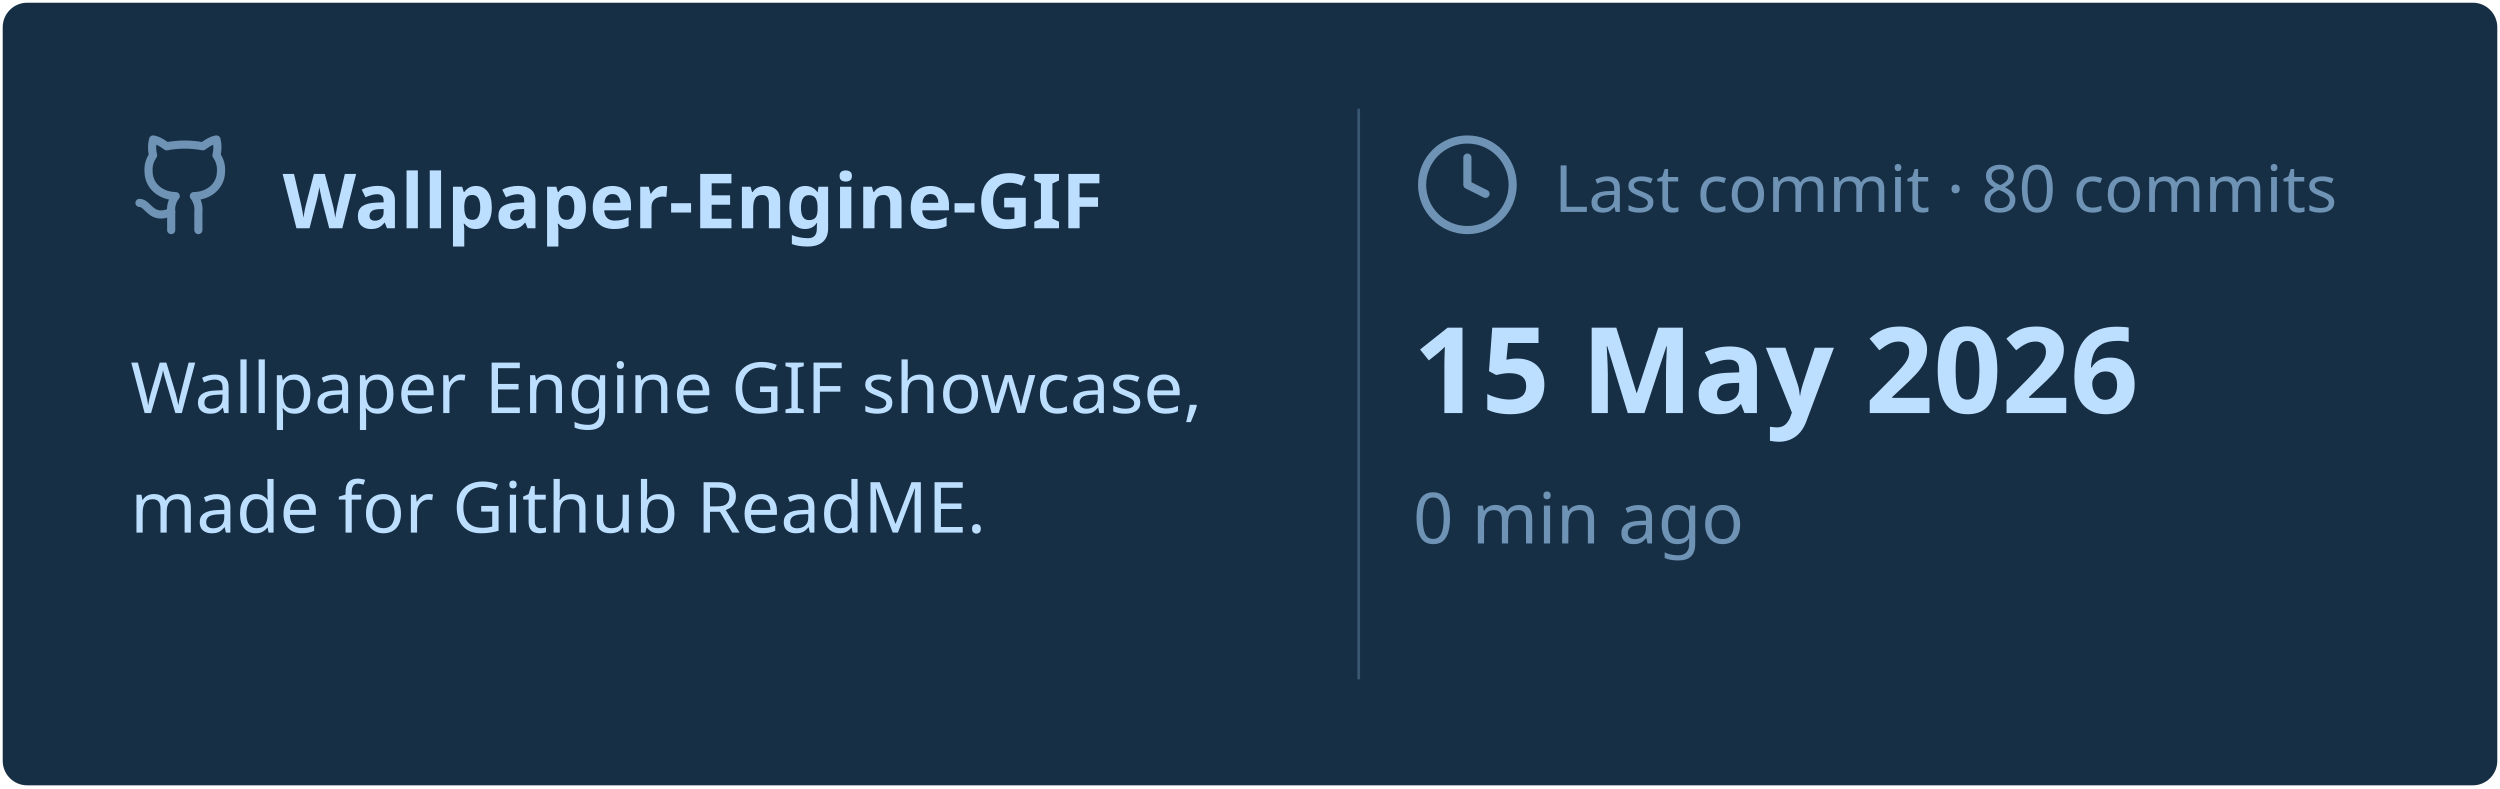
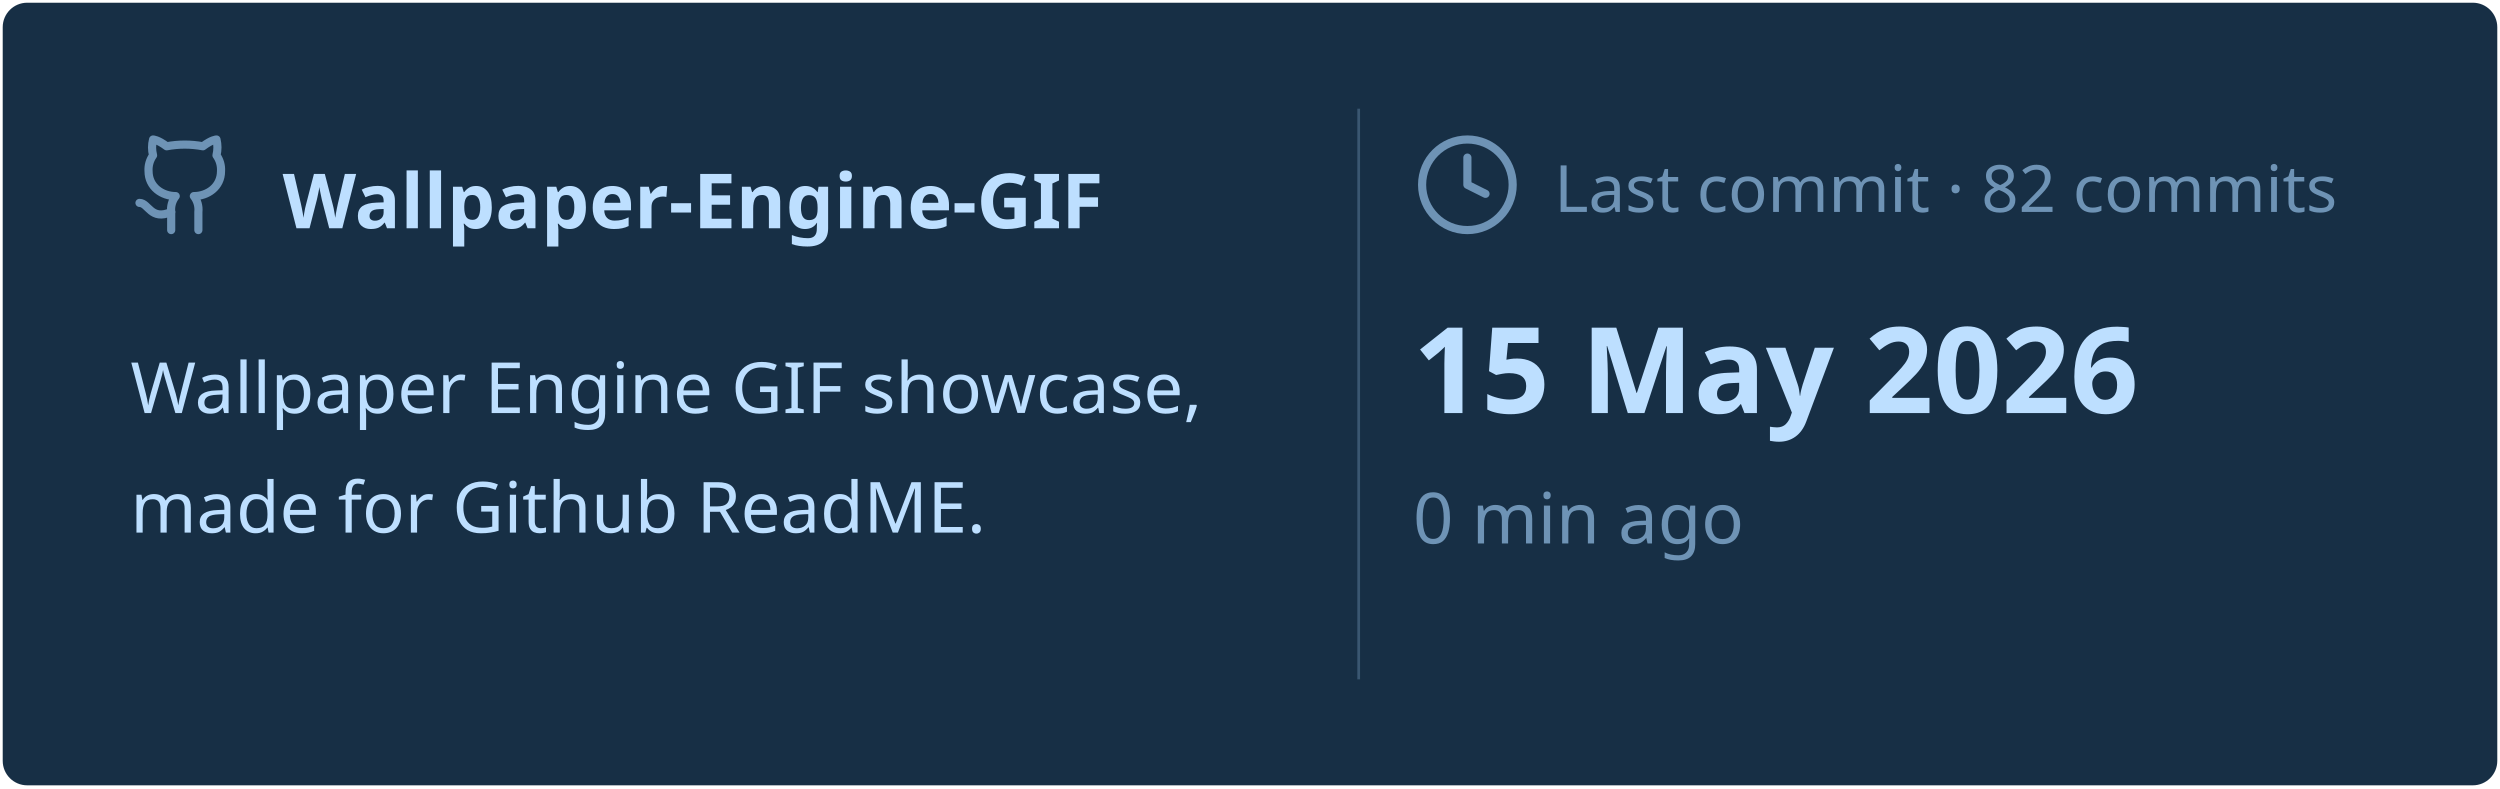
<svg xmlns="http://www.w3.org/2000/svg" viewBox="0 0 460 145" width="460px" height="145px">
  <rect stroke="#000000" stroke-opacity="0" fill="#172F45" rx="4.5" x="0.5" y="0.5" width="459" height="144" />
  <g transform="translate(24, 42)">
    <svg x="0" y="-18" width="20" height="20" viewBox="0 0 24 24" fill="none" stroke="#6E93B5" stroke-width="1.8" stroke-linecap="round" stroke-linejoin="round">
      <path d="M15 22v-4a4.8 4.8 0 0 0-1-3.5c3 0 6-2 6-5.5.08-1.25-.27-2.48-1-3.5.28-1.15.28-2.35 0-3.5 0 0-1 0-3 1.5-2.64-.5-5.36-.5-8 0C6 2 5 2 5 2c-.3 1.15-.3 2.35 0 3.5A5.403 5.403 0 0 0 4 9c0 3.5 3 5.5 6 5.5-.39.49-.68 1.05-.85 1.65-.17.6-.22 1.23-.15 1.85v4" />
      <path d="M9 18c-4.51 2-5-2-7-2" />
    </svg>
    <text x="28" y="0" font-family="&quot;Segoe UI&quot;, Ubuntu, sans-serif" font-size="14" font-weight="700" fill="#BDDFFF">Wallpaper-Engine-GIF</text>
  </g>
  <text x="24" y="76" font-family="&quot;Segoe UI&quot;, Ubuntu, sans-serif" font-size="13" font-weight="400" fill="#BDDFFF">Wallpaper Engine GIF showcase,</text>
  <text x="24" y="98" font-family="&quot;Segoe UI&quot;, Ubuntu, sans-serif" font-size="13" font-weight="400" fill="#BDDFFF">made for Github ReadME.</text>
  <line x1="250" y1="20" x2="250" y2="125" stroke="#6E93B5" stroke-width="0.5" stroke-opacity="0.4" />
  <svg x="260" y="24" width="20" height="20" viewBox="0 0 24 24" fill="none" stroke="#6E93B5" stroke-width="1.8" stroke-linecap="round" stroke-linejoin="round">
    <circle cx="12" cy="12" r="10" />
    <polyline points="12 6 12 12 16 14" />
  </svg>
-   <text x="286" y="39" font-family="&quot;Segoe UI&quot;, Ubuntu, sans-serif" font-size="12" font-weight="400" fill="#6E93B5">Last commit · 80 commits</text>
+   <text x="286" y="39" font-family="&quot;Segoe UI&quot;, Ubuntu, sans-serif" font-size="12" font-weight="400" fill="#6E93B5">Last commit · 82 commits</text>
  <text x="260" y="76" font-family="&quot;Segoe UI&quot;, Ubuntu, sans-serif" font-size="22" font-weight="700" fill="#BDDFFF">15 May 2026</text>
  <text x="260" y="100" font-family="&quot;Segoe UI&quot;, Ubuntu, sans-serif" font-size="13" font-weight="400" fill="#6E93B5">0 min ago</text>
</svg>
